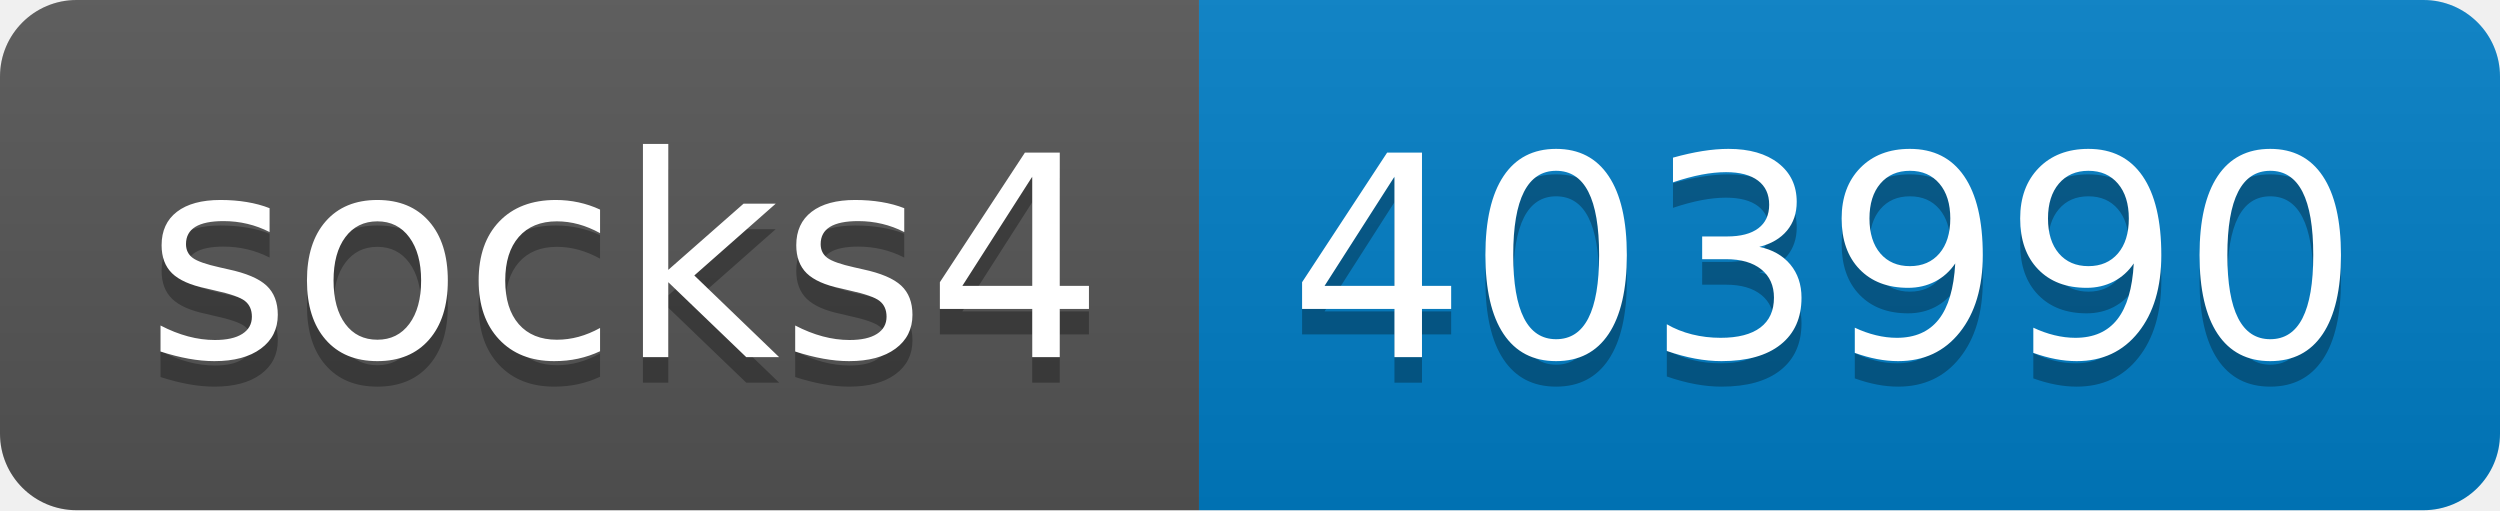
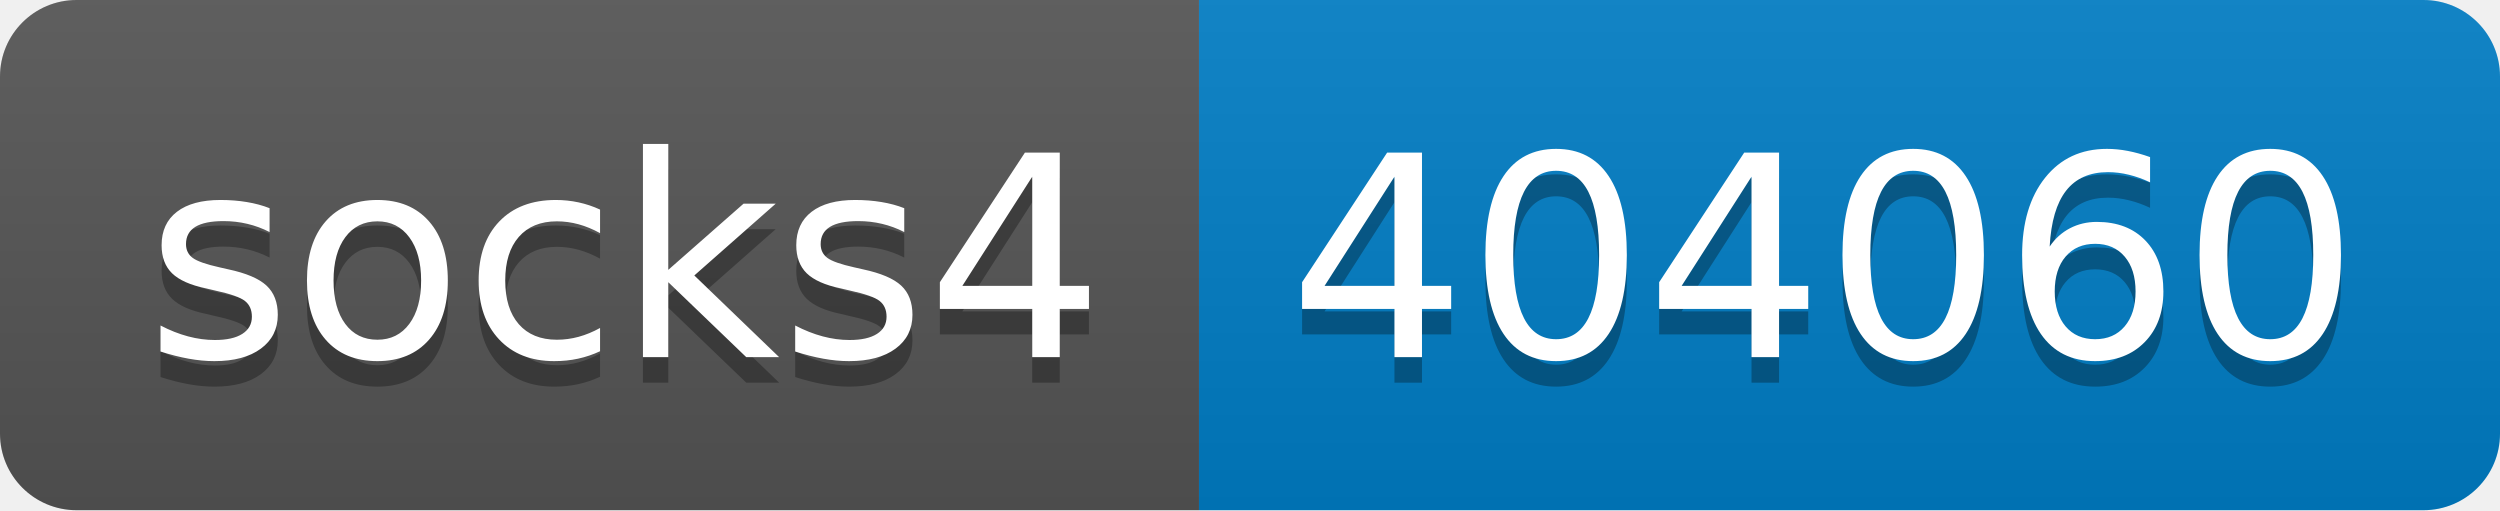
- <svg xmlns="http://www.w3.org/2000/svg" width="98" height="20" role="img" aria-label="socks4: 403990">
+ <svg xmlns="http://www.w3.org/2000/svg" width="98" height="20" role="img" aria-label="socks4: 404060">
  <linearGradient id="s" x2="0" y2="100%">
    <stop offset="0" stop-color="#bbb" stop-opacity=".1" />
    <stop offset="1" stop-opacity=".1" />
  </linearGradient>
  <clipPath id="r">
    <rect width="98" height="20" rx="3" fill="#fff" />
  </clipPath>
  <g clip-path="url(#r)">
    <rect width="47" height="20" fill="#555" />
    <rect x="47" width="51" height="20" fill="#007ec6" />
    <rect width="98" height="20" fill="url(#s)" />
  </g>
  <g fill="#fff" text-anchor="middle" font-family="Verdana,Geneva,DejaVu Sans,sans-serif" text-rendering="geometricPrecision" font-size="110">
    <text aria-hidden="true" x="245" y="150" fill="#010101" fill-opacity=".3" transform="scale(.1)" textLength="370">socks4</text>
    <text x="245" y="140" transform="scale(.1)" fill="#fff" textLength="370">socks4</text>
-     <text aria-hidden="true" x="715" y="150" fill="#010101" fill-opacity=".3" transform="scale(.1)" textLength="410">403990</text>
-     <text x="715" y="140" transform="scale(.1)" fill="#fff" textLength="410">403990</text>
+     <text aria-hidden="true" x="715" y="150" fill="#010101" fill-opacity=".3" transform="scale(.1)" textLength="410">404060</text>
+     <text x="715" y="140" transform="scale(.1)" fill="#fff" textLength="410">404060</text>
  </g>
</svg>
